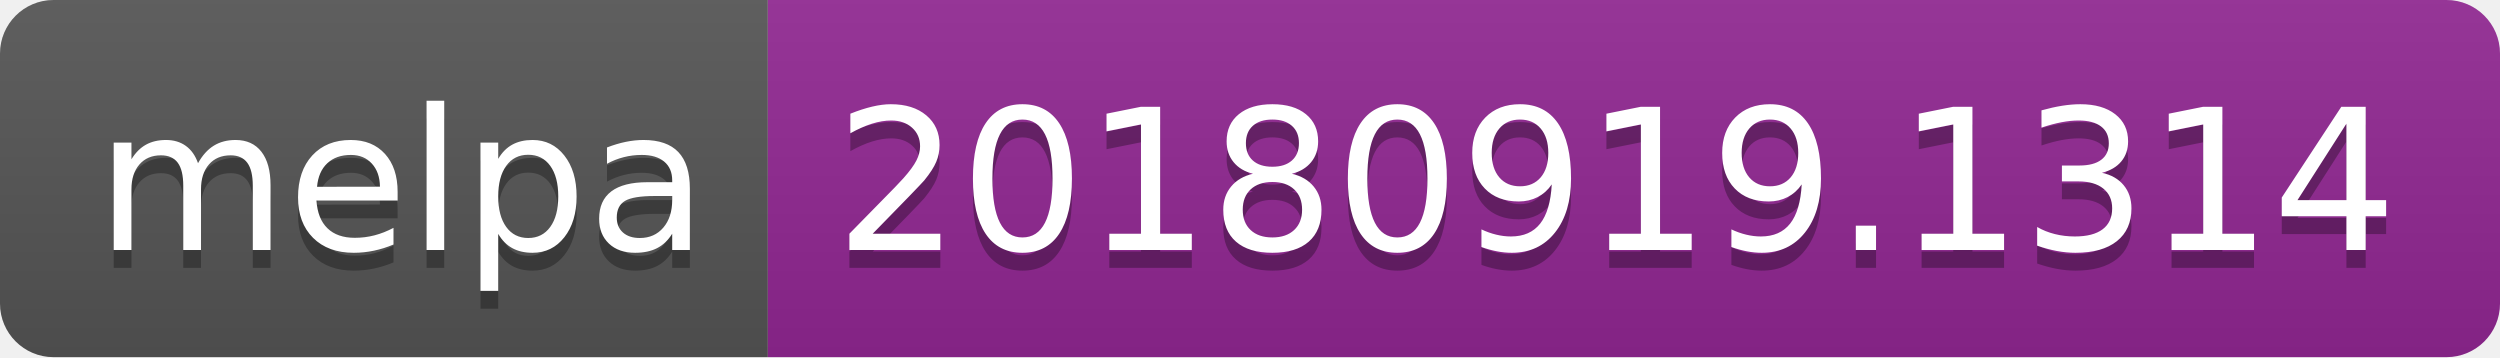
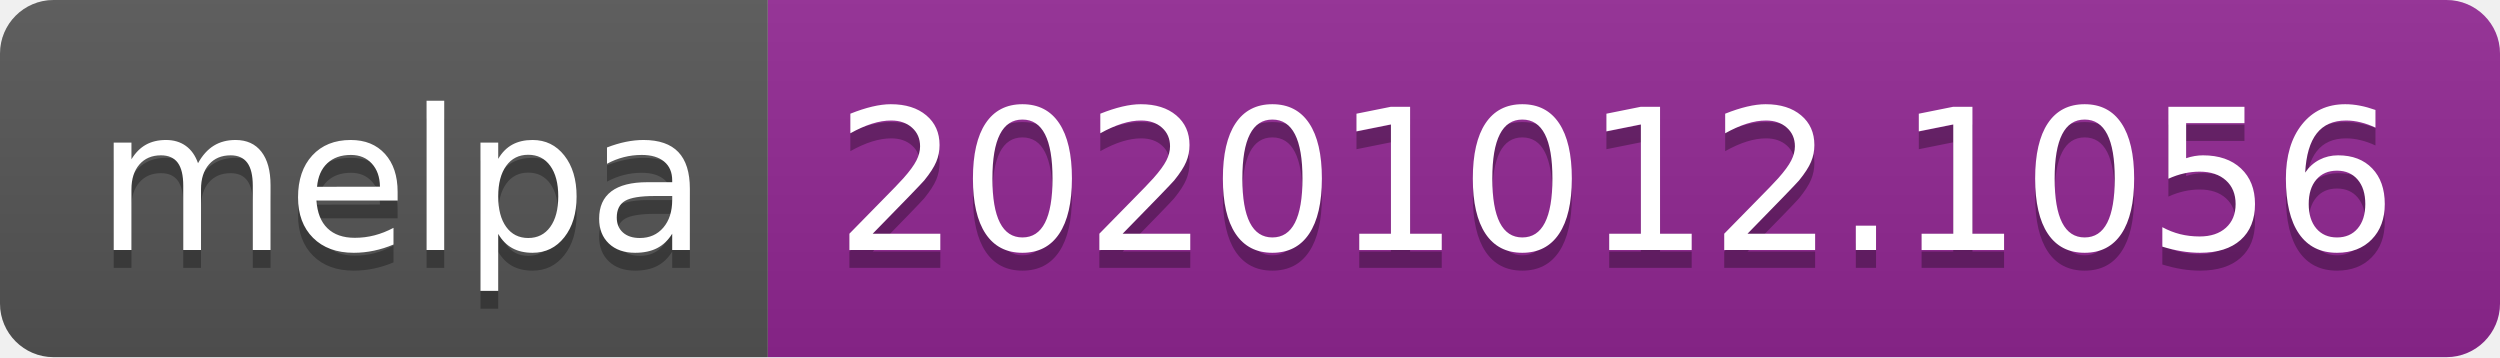
- <svg xmlns="http://www.w3.org/2000/svg" width="140" height="20" role="img" aria-label="melpa: 20180919.1314">
+ <svg xmlns="http://www.w3.org/2000/svg" width="140" height="20" role="img" aria-label="melpa: 20201012.1056">
  <linearGradient id="s" x2="0" y2="100%">
    <stop offset="0" stop-color="#bbb" stop-opacity=".1" />
    <stop offset="1" stop-opacity=".1" />
  </linearGradient>
  <clipPath id="r">
    <rect width="140" height="20" rx="3" fill="#fff" />
  </clipPath>
  <g clip-path="url(#r)">
    <rect width="43" height="20" fill="#555" />
    <rect x="43" width="97" height="20" fill="#922793" />
    <rect width="140" height="20" fill="url(#s)" />
  </g>
  <g fill="#fff" text-anchor="middle" font-family="Verdana,Geneva,DejaVu Sans,sans-serif" text-rendering="geometricPrecision" font-size="110">
    <text aria-hidden="true" x="225" y="150" fill="#010101" fill-opacity=".3" transform="scale(.1)" textLength="330">melpa</text>
    <text x="225" y="140" transform="scale(.1)" fill="#fff" textLength="330">melpa</text>
-     <text aria-hidden="true" x="905" y="150" fill="#010101" fill-opacity=".3" transform="scale(.1)" textLength="870">20180919.1314</text>
-     <text x="905" y="140" transform="scale(.1)" fill="#fff" textLength="870">20180919.1314</text>
+     <text aria-hidden="true" x="905" y="150" fill="#010101" fill-opacity=".3" transform="scale(.1)" textLength="870">20201012.1056</text>
+     <text x="905" y="140" transform="scale(.1)" fill="#fff" textLength="870">20201012.1056</text>
  </g>
</svg>
